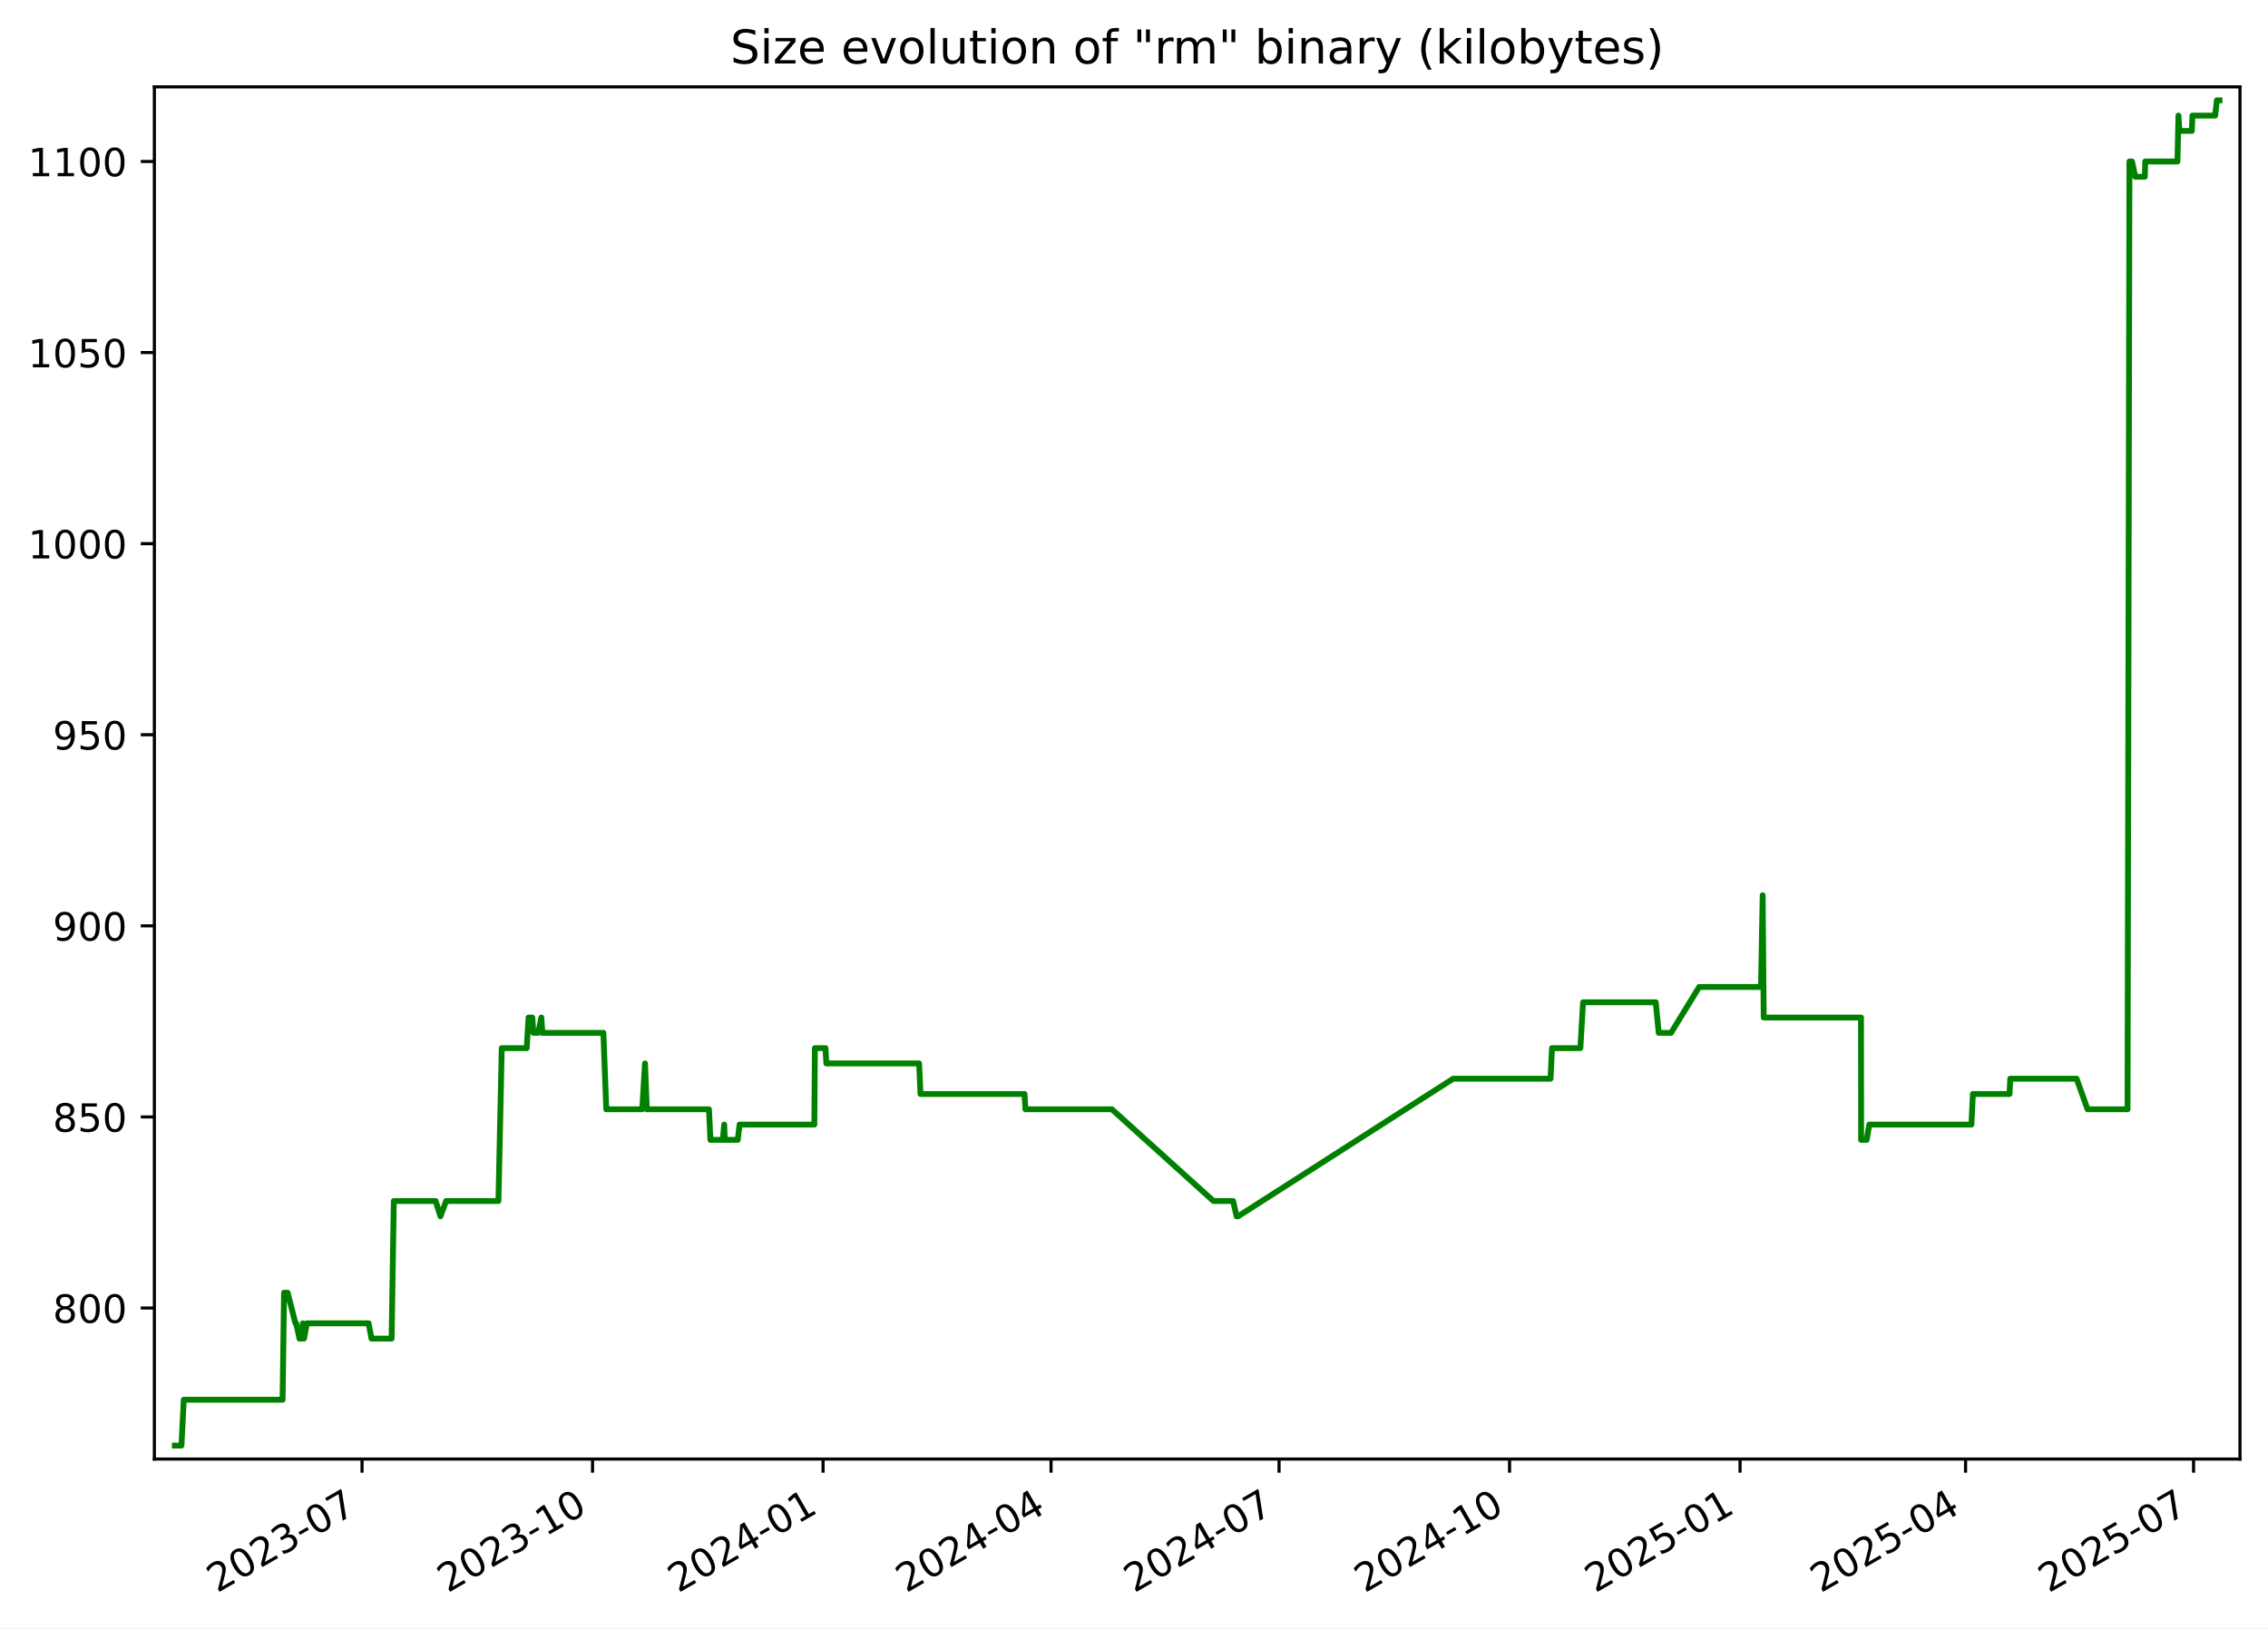
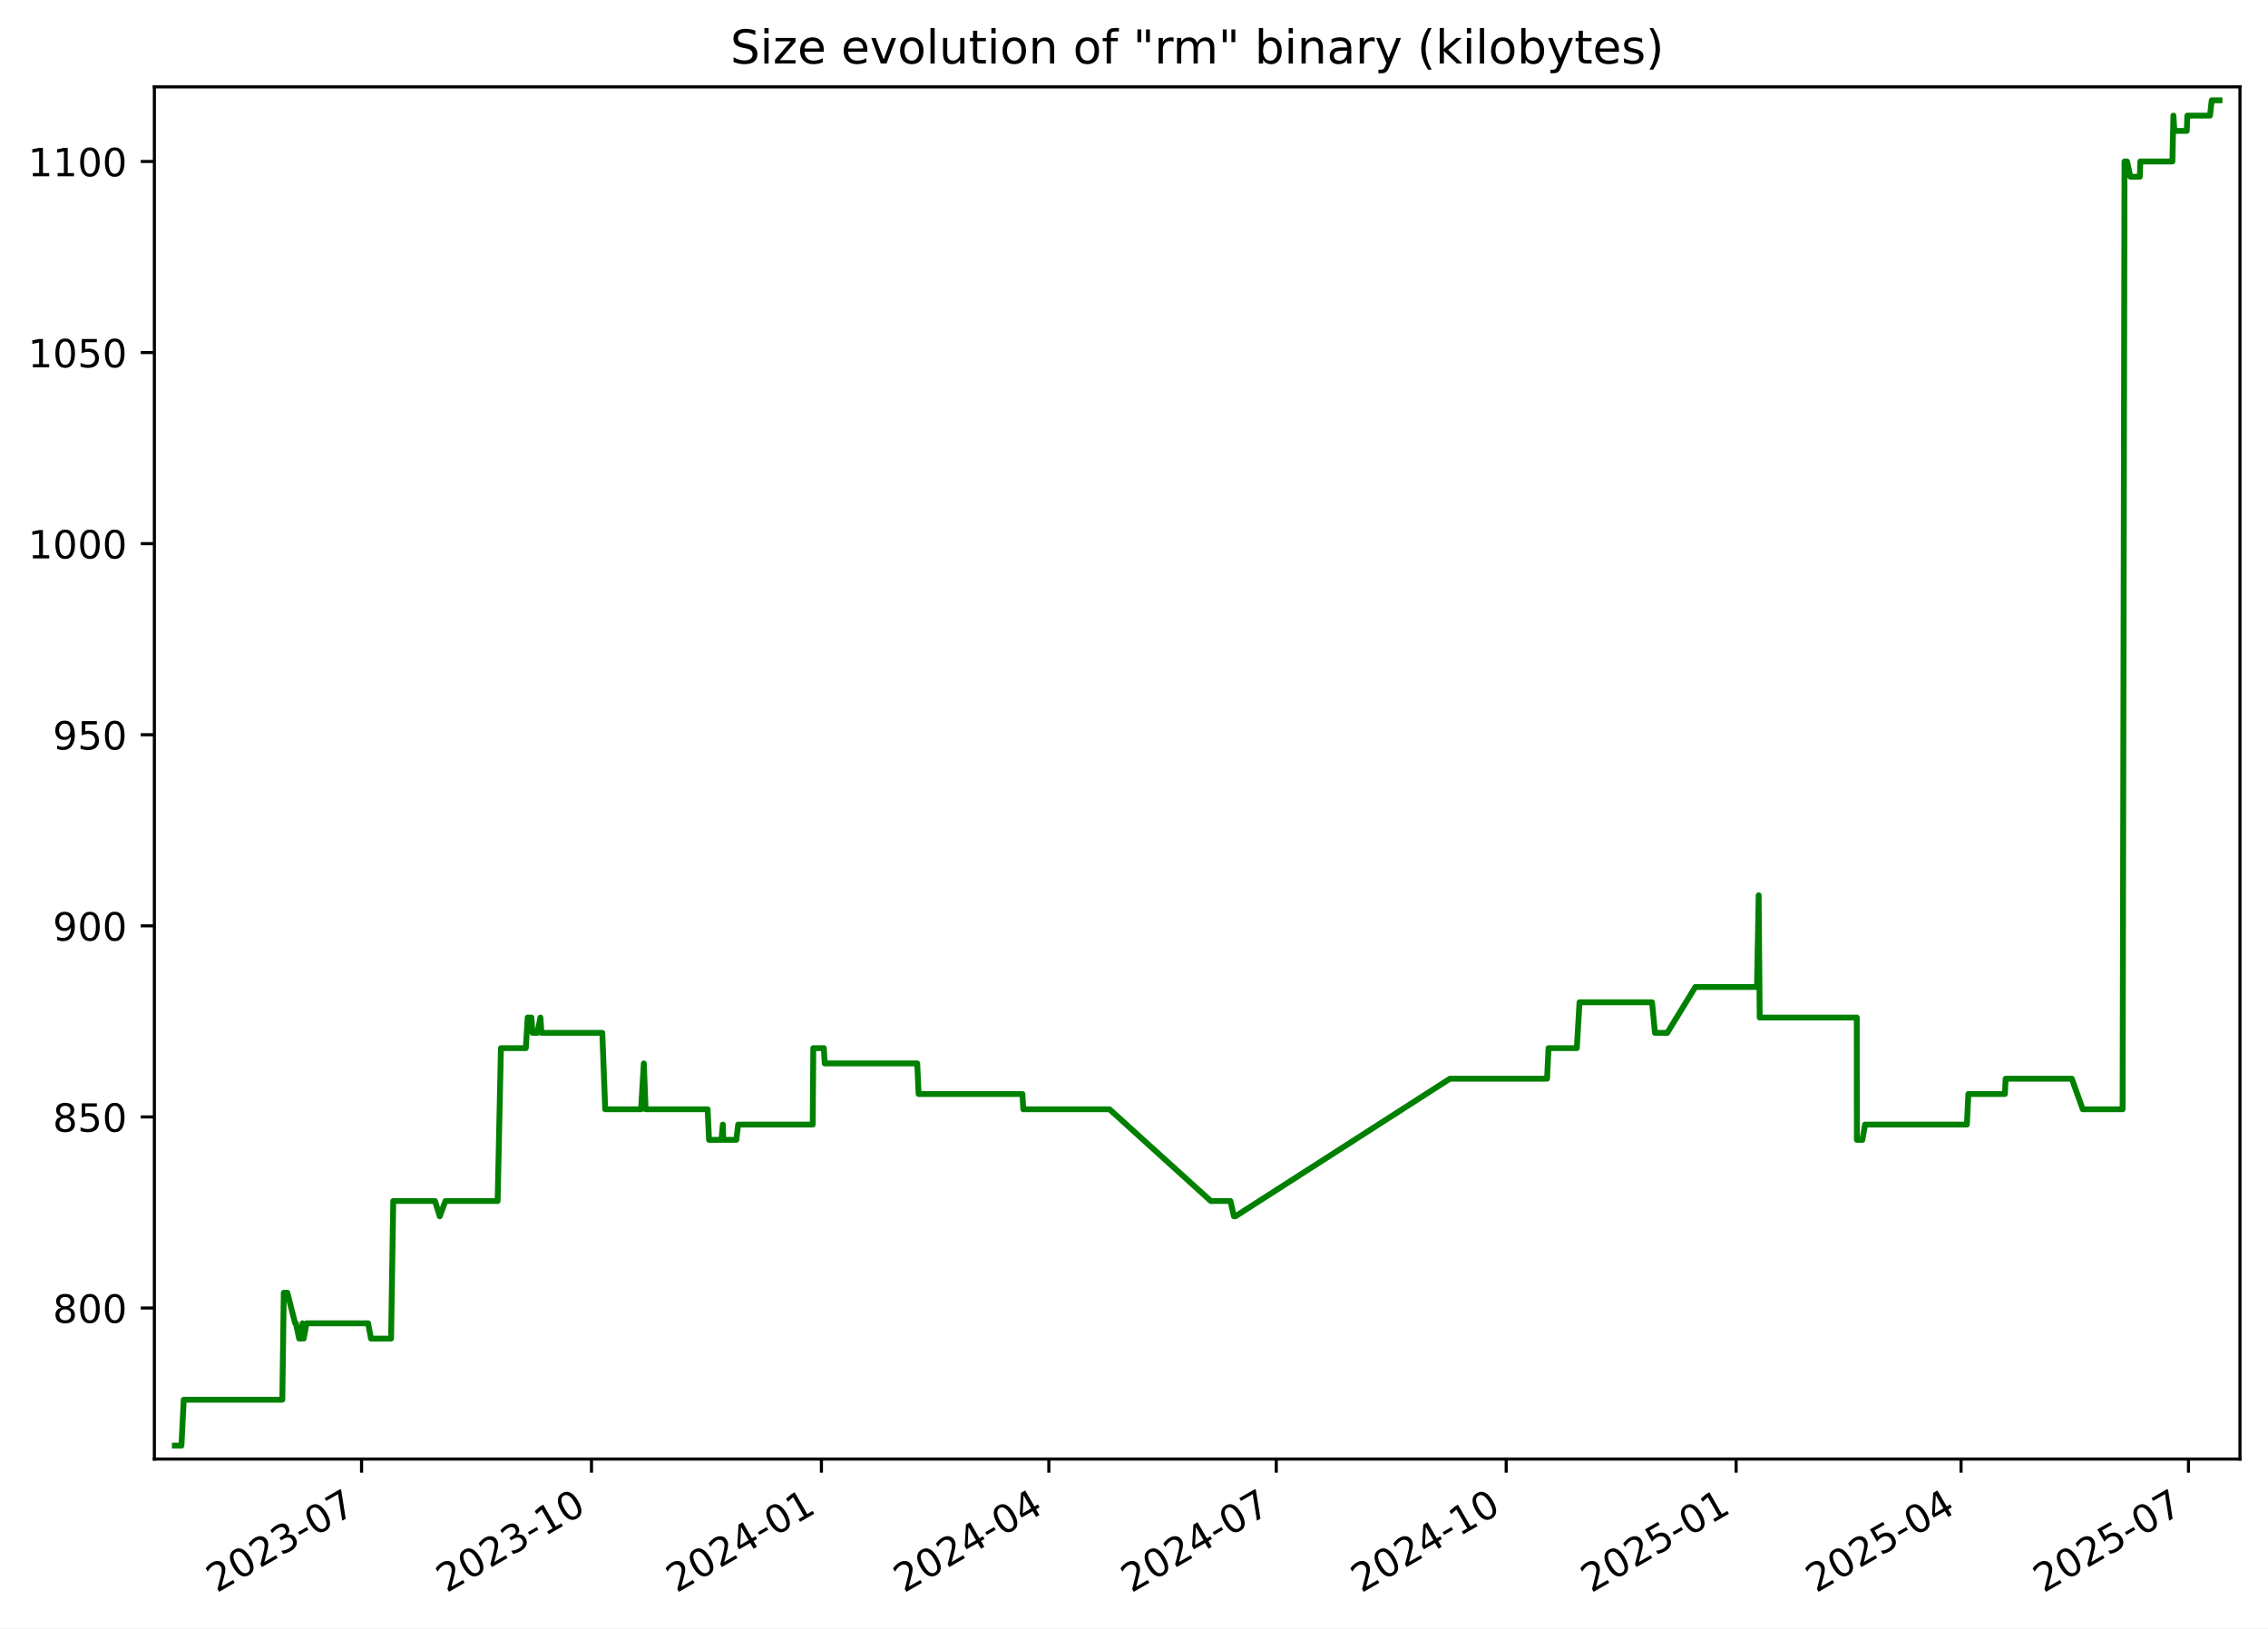
<svg xmlns="http://www.w3.org/2000/svg" xmlns:xlink="http://www.w3.org/1999/xlink" width="582.53pt" height="418.303pt" viewBox="0 0 582.53 418.303" version="1.1">
  <defs>
    <style type="text/css">*{stroke-linejoin: round; stroke-linecap: butt}</style>
  </defs>
  <g id="figure_1">
    <g id="patch_1">
      <path d="M -0 418.303  L 582.53 418.303  L 582.53 0  L -0 0  z " style="fill: #ffffff" />
    </g>
    <g id="axes_1">
      <g id="patch_2">
        <path d="M 39.65 374.83  L 575.33 374.83  L 575.33 22.318  L 39.65 22.318  z " style="fill: #ffffff" />
      </g>
      <g id="matplotlib.axis_1">
        <g id="xtick_1">
          <g id="line2d_1">
            <defs>
-               <path id="m9797ee5cb7" d="M 0 0  L 0 3.5  " style="stroke: #000000; stroke-width: 0.8" />
+               <path id="mb8f603615e" d="M 0 0  L 0 3.5  " style="stroke: #000000; stroke-width: 0.8" />
            </defs>
            <g>
-               <use xlink:href="#m9797ee5cb7" x="92.987" y="374.83" style="stroke: #000000; stroke-width: 0.8" />
+               <use xlink:href="#mb8f603615e" x="92.866" y="374.83" style="stroke: #000000; stroke-width: 0.8" />
            </g>
          </g>
          <g id="text_1">
-             <g transform="translate(55.76226 409.302) rotate(-30) scale(0.1 -0.1)">
+             <g transform="translate(55.64101 409.302) rotate(-30) scale(0.1 -0.1)">
              <defs>
                <path id="DejaVuSans-32" d="M 1228 531  L 3431 531  L 3431 0  L 469 0  L 469 531  Q 828 903 1448 1529  Q 2069 2156 2228 2338  Q 2531 2678 2651 2914  Q 2772 3150 2772 3378  Q 2772 3750 2511 3984  Q 2250 4219 1831 4219  Q 1534 4219 1204 4116  Q 875 4013 500 3803  L 500 4441  Q 881 4594 1212 4672  Q 1544 4750 1819 4750  Q 2544 4750 2975 4387  Q 3406 4025 3406 3419  Q 3406 3131 3298 2873  Q 3191 2616 2906 2266  Q 2828 2175 2409 1742  Q 1991 1309 1228 531  z " transform="scale(0.015625)" />
                <path id="DejaVuSans-30" d="M 2034 4250  Q 1547 4250 1301 3770  Q 1056 3291 1056 2328  Q 1056 1369 1301 889  Q 1547 409 2034 409  Q 2525 409 2770 889  Q 3016 1369 3016 2328  Q 3016 3291 2770 3770  Q 2525 4250 2034 4250  z M 2034 4750  Q 2819 4750 3233 4129  Q 3647 3509 3647 2328  Q 3647 1150 3233 529  Q 2819 -91 2034 -91  Q 1250 -91 836 529  Q 422 1150 422 2328  Q 422 3509 836 4129  Q 1250 4750 2034 4750  z " transform="scale(0.015625)" />
                <path id="DejaVuSans-33" d="M 2597 2516  Q 3050 2419 3304 2112  Q 3559 1806 3559 1356  Q 3559 666 3084 287  Q 2609 -91 1734 -91  Q 1441 -91 1130 -33  Q 819 25 488 141  L 488 750  Q 750 597 1062 519  Q 1375 441 1716 441  Q 2309 441 2620 675  Q 2931 909 2931 1356  Q 2931 1769 2642 2001  Q 2353 2234 1838 2234  L 1294 2234  L 1294 2753  L 1863 2753  Q 2328 2753 2575 2939  Q 2822 3125 2822 3475  Q 2822 3834 2567 4026  Q 2313 4219 1838 4219  Q 1578 4219 1281 4162  Q 984 4106 628 3988  L 628 4550  Q 988 4650 1302 4700  Q 1616 4750 1894 4750  Q 2613 4750 3031 4423  Q 3450 4097 3450 3541  Q 3450 3153 3228 2886  Q 3006 2619 2597 2516  z " transform="scale(0.015625)" />
                <path id="DejaVuSans-2d" d="M 313 2009  L 1997 2009  L 1997 1497  L 313 1497  L 313 2009  z " transform="scale(0.015625)" />
                <path id="DejaVuSans-37" d="M 525 4666  L 3525 4666  L 3525 4397  L 1831 0  L 1172 0  L 2766 4134  L 525 4134  L 525 4666  z " transform="scale(0.015625)" />
              </defs>
              <use xlink:href="#DejaVuSans-32" />
              <use xlink:href="#DejaVuSans-30" x="63.623" />
              <use xlink:href="#DejaVuSans-32" x="127.246" />
              <use xlink:href="#DejaVuSans-33" x="190.869" />
              <use xlink:href="#DejaVuSans-2d" x="254.492" />
              <use xlink:href="#DejaVuSans-30" x="290.576" />
              <use xlink:href="#DejaVuSans-37" x="354.199" />
            </g>
          </g>
        </g>
        <g id="xtick_2">
          <g id="line2d_2">
            <g>
-               <use xlink:href="#m9797ee5cb7" x="152.192" y="374.83" style="stroke: #000000; stroke-width: 0.8" />
+               <use xlink:href="#mb8f603615e" x="151.922" y="374.83" style="stroke: #000000; stroke-width: 0.8" />
            </g>
          </g>
          <g id="text_2">
-             <g transform="translate(114.9675 409.302) rotate(-30) scale(0.1 -0.1)">
+             <g transform="translate(114.697 409.302) rotate(-30) scale(0.1 -0.1)">
              <defs>
                <path id="DejaVuSans-31" d="M 794 531  L 1825 531  L 1825 4091  L 703 3866  L 703 4441  L 1819 4666  L 2450 4666  L 2450 531  L 3481 531  L 3481 0  L 794 0  L 794 531  z " transform="scale(0.015625)" />
              </defs>
              <use xlink:href="#DejaVuSans-32" />
              <use xlink:href="#DejaVuSans-30" x="63.623" />
              <use xlink:href="#DejaVuSans-32" x="127.246" />
              <use xlink:href="#DejaVuSans-33" x="190.869" />
              <use xlink:href="#DejaVuSans-2d" x="254.492" />
              <use xlink:href="#DejaVuSans-31" x="290.576" />
              <use xlink:href="#DejaVuSans-30" x="354.199" />
            </g>
          </g>
        </g>
        <g id="xtick_3">
          <g id="line2d_3">
            <g>
-               <use xlink:href="#m9797ee5cb7" x="211.398" y="374.83" style="stroke: #000000; stroke-width: 0.8" />
+               <use xlink:href="#mb8f603615e" x="210.978" y="374.83" style="stroke: #000000; stroke-width: 0.8" />
            </g>
          </g>
          <g id="text_3">
-             <g transform="translate(174.1727 409.302) rotate(-30) scale(0.1 -0.1)">
+             <g transform="translate(173.7529 409.302) rotate(-30) scale(0.1 -0.1)">
              <defs>
                <path id="DejaVuSans-34" d="M 2419 4116  L 825 1625  L 2419 1625  L 2419 4116  z M 2253 4666  L 3047 4666  L 3047 1625  L 3713 1625  L 3713 1100  L 3047 1100  L 3047 0  L 2419 0  L 2419 1100  L 313 1100  L 313 1709  L 2253 4666  z " transform="scale(0.015625)" />
              </defs>
              <use xlink:href="#DejaVuSans-32" />
              <use xlink:href="#DejaVuSans-30" x="63.623" />
              <use xlink:href="#DejaVuSans-32" x="127.246" />
              <use xlink:href="#DejaVuSans-34" x="190.869" />
              <use xlink:href="#DejaVuSans-2d" x="254.492" />
              <use xlink:href="#DejaVuSans-30" x="290.576" />
              <use xlink:href="#DejaVuSans-31" x="354.199" />
            </g>
          </g>
        </g>
        <g id="xtick_4">
          <g id="line2d_4">
            <g>
-               <use xlink:href="#m9797ee5cb7" x="269.959" y="374.83" style="stroke: #000000; stroke-width: 0.8" />
+               <use xlink:href="#mb8f603615e" x="269.392" y="374.83" style="stroke: #000000; stroke-width: 0.8" />
            </g>
          </g>
          <g id="text_4">
-             <g transform="translate(232.7344 409.302) rotate(-30) scale(0.1 -0.1)">
+             <g transform="translate(232.1669 409.302) rotate(-30) scale(0.1 -0.1)">
              <use xlink:href="#DejaVuSans-32" />
              <use xlink:href="#DejaVuSans-30" x="63.623" />
              <use xlink:href="#DejaVuSans-32" x="127.246" />
              <use xlink:href="#DejaVuSans-34" x="190.869" />
              <use xlink:href="#DejaVuSans-2d" x="254.492" />
              <use xlink:href="#DejaVuSans-30" x="290.576" />
              <use xlink:href="#DejaVuSans-34" x="354.199" />
            </g>
          </g>
        </g>
        <g id="xtick_5">
          <g id="line2d_5">
            <g>
-               <use xlink:href="#m9797ee5cb7" x="328.521" y="374.83" style="stroke: #000000; stroke-width: 0.8" />
+               <use xlink:href="#mb8f603615e" x="327.806" y="374.83" style="stroke: #000000; stroke-width: 0.8" />
            </g>
          </g>
          <g id="text_5">
-             <g transform="translate(291.2961 409.302) rotate(-30) scale(0.1 -0.1)">
+             <g transform="translate(290.581 409.302) rotate(-30) scale(0.1 -0.1)">
              <use xlink:href="#DejaVuSans-32" />
              <use xlink:href="#DejaVuSans-30" x="63.623" />
              <use xlink:href="#DejaVuSans-32" x="127.246" />
              <use xlink:href="#DejaVuSans-34" x="190.869" />
              <use xlink:href="#DejaVuSans-2d" x="254.492" />
              <use xlink:href="#DejaVuSans-30" x="290.576" />
              <use xlink:href="#DejaVuSans-37" x="354.199" />
            </g>
          </g>
        </g>
        <g id="xtick_6">
          <g id="line2d_6">
            <g>
-               <use xlink:href="#m9797ee5cb7" x="387.726" y="374.83" style="stroke: #000000; stroke-width: 0.8" />
+               <use xlink:href="#mb8f603615e" x="386.862" y="374.83" style="stroke: #000000; stroke-width: 0.8" />
            </g>
          </g>
          <g id="text_6">
-             <g transform="translate(350.5013 409.302) rotate(-30) scale(0.1 -0.1)">
+             <g transform="translate(349.6369 409.302) rotate(-30) scale(0.1 -0.1)">
              <use xlink:href="#DejaVuSans-32" />
              <use xlink:href="#DejaVuSans-30" x="63.623" />
              <use xlink:href="#DejaVuSans-32" x="127.246" />
              <use xlink:href="#DejaVuSans-34" x="190.869" />
              <use xlink:href="#DejaVuSans-2d" x="254.492" />
              <use xlink:href="#DejaVuSans-31" x="290.576" />
              <use xlink:href="#DejaVuSans-30" x="354.199" />
            </g>
          </g>
        </g>
        <g id="xtick_7">
          <g id="line2d_7">
            <g>
-               <use xlink:href="#m9797ee5cb7" x="446.931" y="374.83" style="stroke: #000000; stroke-width: 0.8" />
+               <use xlink:href="#mb8f603615e" x="445.918" y="374.83" style="stroke: #000000; stroke-width: 0.8" />
            </g>
          </g>
          <g id="text_7">
-             <g transform="translate(409.7065 409.302) rotate(-30) scale(0.1 -0.1)">
+             <g transform="translate(408.6929 409.302) rotate(-30) scale(0.1 -0.1)">
              <defs>
                <path id="DejaVuSans-35" d="M 691 4666  L 3169 4666  L 3169 4134  L 1269 4134  L 1269 2991  Q 1406 3038 1543 3061  Q 1681 3084 1819 3084  Q 2600 3084 3056 2656  Q 3513 2228 3513 1497  Q 3513 744 3044 326  Q 2575 -91 1722 -91  Q 1428 -91 1123 -41  Q 819 9 494 109  L 494 744  Q 775 591 1075 516  Q 1375 441 1709 441  Q 2250 441 2565 725  Q 2881 1009 2881 1497  Q 2881 1984 2565 2268  Q 2250 2553 1709 2553  Q 1456 2553 1204 2497  Q 953 2441 691 2322  L 691 4666  z " transform="scale(0.015625)" />
              </defs>
              <use xlink:href="#DejaVuSans-32" />
              <use xlink:href="#DejaVuSans-30" x="63.623" />
              <use xlink:href="#DejaVuSans-32" x="127.246" />
              <use xlink:href="#DejaVuSans-35" x="190.869" />
              <use xlink:href="#DejaVuSans-2d" x="254.492" />
              <use xlink:href="#DejaVuSans-30" x="290.576" />
              <use xlink:href="#DejaVuSans-31" x="354.199" />
            </g>
          </g>
        </g>
        <g id="xtick_8">
          <g id="line2d_8">
            <g>
-               <use xlink:href="#m9797ee5cb7" x="504.85" y="374.83" style="stroke: #000000; stroke-width: 0.8" />
+               <use xlink:href="#mb8f603615e" x="503.69" y="374.83" style="stroke: #000000; stroke-width: 0.8" />
            </g>
          </g>
          <g id="text_8">
-             <g transform="translate(467.6247 409.302) rotate(-30) scale(0.1 -0.1)">
+             <g transform="translate(466.465 409.302) rotate(-30) scale(0.1 -0.1)">
              <use xlink:href="#DejaVuSans-32" />
              <use xlink:href="#DejaVuSans-30" x="63.623" />
              <use xlink:href="#DejaVuSans-32" x="127.246" />
              <use xlink:href="#DejaVuSans-35" x="190.869" />
              <use xlink:href="#DejaVuSans-2d" x="254.492" />
              <use xlink:href="#DejaVuSans-30" x="290.576" />
              <use xlink:href="#DejaVuSans-34" x="354.199" />
            </g>
          </g>
        </g>
        <g id="xtick_9">
          <g id="line2d_9">
            <g>
-               <use xlink:href="#m9797ee5cb7" x="563.411" y="374.83" style="stroke: #000000; stroke-width: 0.8" />
+               <use xlink:href="#mb8f603615e" x="562.104" y="374.83" style="stroke: #000000; stroke-width: 0.8" />
            </g>
          </g>
          <g id="text_9">
-             <g transform="translate(526.1864 409.302) rotate(-30) scale(0.1 -0.1)">
+             <g transform="translate(524.879 409.302) rotate(-30) scale(0.1 -0.1)">
              <use xlink:href="#DejaVuSans-32" />
              <use xlink:href="#DejaVuSans-30" x="63.623" />
              <use xlink:href="#DejaVuSans-32" x="127.246" />
              <use xlink:href="#DejaVuSans-35" x="190.869" />
              <use xlink:href="#DejaVuSans-2d" x="254.492" />
              <use xlink:href="#DejaVuSans-30" x="290.576" />
              <use xlink:href="#DejaVuSans-37" x="354.199" />
            </g>
          </g>
        </g>
      </g>
      <g id="matplotlib.axis_2">
        <g id="ytick_1">
          <g id="line2d_10">
            <defs>
-               <path id="mb4e2ea2b3e" d="M 0 0  L -3.5 0  " style="stroke: #000000; stroke-width: 0.8" />
+               <path id="m722beaafd6" d="M 0 0  L -3.5 0  " style="stroke: #000000; stroke-width: 0.8" />
            </defs>
            <g>
-               <use xlink:href="#mb4e2ea2b3e" x="39.65" y="336.029" style="stroke: #000000; stroke-width: 0.8" />
+               <use xlink:href="#m722beaafd6" x="39.65" y="336.029" style="stroke: #000000; stroke-width: 0.8" />
            </g>
          </g>
          <g id="text_10">
            <g transform="translate(13.5625 339.8279) scale(0.1 -0.1)">
              <defs>
                <path id="DejaVuSans-38" d="M 2034 2216  Q 1584 2216 1326 1975  Q 1069 1734 1069 1313  Q 1069 891 1326 650  Q 1584 409 2034 409  Q 2484 409 2743 651  Q 3003 894 3003 1313  Q 3003 1734 2745 1975  Q 2488 2216 2034 2216  z M 1403 2484  Q 997 2584 770 2862  Q 544 3141 544 3541  Q 544 4100 942 4425  Q 1341 4750 2034 4750  Q 2731 4750 3128 4425  Q 3525 4100 3525 3541  Q 3525 3141 3298 2862  Q 3072 2584 2669 2484  Q 3125 2378 3379 2068  Q 3634 1759 3634 1313  Q 3634 634 3220 271  Q 2806 -91 2034 -91  Q 1263 -91 848 271  Q 434 634 434 1313  Q 434 1759 690 2068  Q 947 2378 1403 2484  z M 1172 3481  Q 1172 3119 1398 2916  Q 1625 2713 2034 2713  Q 2441 2713 2670 2916  Q 2900 3119 2900 3481  Q 2900 3844 2670 4047  Q 2441 4250 2034 4250  Q 1625 4250 1398 4047  Q 1172 3844 1172 3481  z " transform="scale(0.015625)" />
              </defs>
              <use xlink:href="#DejaVuSans-38" />
              <use xlink:href="#DejaVuSans-30" x="63.623" />
              <use xlink:href="#DejaVuSans-30" x="127.246" />
            </g>
          </g>
        </g>
        <g id="ytick_2">
          <g id="line2d_11">
            <g>
-               <use xlink:href="#mb4e2ea2b3e" x="39.65" y="286.938" style="stroke: #000000; stroke-width: 0.8" />
+               <use xlink:href="#m722beaafd6" x="39.65" y="286.938" style="stroke: #000000; stroke-width: 0.8" />
            </g>
          </g>
          <g id="text_11">
            <g transform="translate(13.5625 290.737) scale(0.1 -0.1)">
              <use xlink:href="#DejaVuSans-38" />
              <use xlink:href="#DejaVuSans-35" x="63.623" />
              <use xlink:href="#DejaVuSans-30" x="127.246" />
            </g>
          </g>
        </g>
        <g id="ytick_3">
          <g id="line2d_12">
            <g>
-               <use xlink:href="#mb4e2ea2b3e" x="39.65" y="237.847" style="stroke: #000000; stroke-width: 0.8" />
+               <use xlink:href="#m722beaafd6" x="39.65" y="237.847" style="stroke: #000000; stroke-width: 0.8" />
            </g>
          </g>
          <g id="text_12">
            <g transform="translate(13.5625 241.6461) scale(0.1 -0.1)">
              <defs>
                <path id="DejaVuSans-39" d="M 703 97  L 703 672  Q 941 559 1184 500  Q 1428 441 1663 441  Q 2288 441 2617 861  Q 2947 1281 2994 2138  Q 2813 1869 2534 1725  Q 2256 1581 1919 1581  Q 1219 1581 811 2004  Q 403 2428 403 3163  Q 403 3881 828 4315  Q 1253 4750 1959 4750  Q 2769 4750 3195 4129  Q 3622 3509 3622 2328  Q 3622 1225 3098 567  Q 2575 -91 1691 -91  Q 1453 -91 1209 -44  Q 966 3 703 97  z M 1959 2075  Q 2384 2075 2632 2365  Q 2881 2656 2881 3163  Q 2881 3666 2632 3958  Q 2384 4250 1959 4250  Q 1534 4250 1286 3958  Q 1038 3666 1038 3163  Q 1038 2656 1286 2365  Q 1534 2075 1959 2075  z " transform="scale(0.015625)" />
              </defs>
              <use xlink:href="#DejaVuSans-39" />
              <use xlink:href="#DejaVuSans-30" x="63.623" />
              <use xlink:href="#DejaVuSans-30" x="127.246" />
            </g>
          </g>
        </g>
        <g id="ytick_4">
          <g id="line2d_13">
            <g>
-               <use xlink:href="#mb4e2ea2b3e" x="39.65" y="188.756" style="stroke: #000000; stroke-width: 0.8" />
+               <use xlink:href="#m722beaafd6" x="39.65" y="188.756" style="stroke: #000000; stroke-width: 0.8" />
            </g>
          </g>
          <g id="text_13">
            <g transform="translate(13.5625 192.5552) scale(0.1 -0.1)">
              <use xlink:href="#DejaVuSans-39" />
              <use xlink:href="#DejaVuSans-35" x="63.623" />
              <use xlink:href="#DejaVuSans-30" x="127.246" />
            </g>
          </g>
        </g>
        <g id="ytick_5">
          <g id="line2d_14">
            <g>
-               <use xlink:href="#mb4e2ea2b3e" x="39.65" y="139.665" style="stroke: #000000; stroke-width: 0.8" />
+               <use xlink:href="#m722beaafd6" x="39.65" y="139.665" style="stroke: #000000; stroke-width: 0.8" />
            </g>
          </g>
          <g id="text_14">
            <g transform="translate(7.2 143.4643) scale(0.1 -0.1)">
              <use xlink:href="#DejaVuSans-31" />
              <use xlink:href="#DejaVuSans-30" x="63.623" />
              <use xlink:href="#DejaVuSans-30" x="127.246" />
              <use xlink:href="#DejaVuSans-30" x="190.869" />
            </g>
          </g>
        </g>
        <g id="ytick_6">
          <g id="line2d_15">
            <g>
-               <use xlink:href="#mb4e2ea2b3e" x="39.65" y="90.574" style="stroke: #000000; stroke-width: 0.8" />
+               <use xlink:href="#m722beaafd6" x="39.65" y="90.574" style="stroke: #000000; stroke-width: 0.8" />
            </g>
          </g>
          <g id="text_15">
            <g transform="translate(7.2 94.37334) scale(0.1 -0.1)">
              <use xlink:href="#DejaVuSans-31" />
              <use xlink:href="#DejaVuSans-30" x="63.623" />
              <use xlink:href="#DejaVuSans-35" x="127.246" />
              <use xlink:href="#DejaVuSans-30" x="190.869" />
            </g>
          </g>
        </g>
        <g id="ytick_7">
          <g id="line2d_16">
            <g>
-               <use xlink:href="#mb4e2ea2b3e" x="39.65" y="41.483" style="stroke: #000000; stroke-width: 0.8" />
+               <use xlink:href="#m722beaafd6" x="39.65" y="41.483" style="stroke: #000000; stroke-width: 0.8" />
            </g>
          </g>
          <g id="text_16">
            <g transform="translate(7.2 45.28243) scale(0.1 -0.1)">
              <use xlink:href="#DejaVuSans-31" />
              <use xlink:href="#DejaVuSans-31" x="63.623" />
              <use xlink:href="#DejaVuSans-30" x="127.246" />
              <use xlink:href="#DejaVuSans-30" x="190.869" />
            </g>
          </g>
        </g>
      </g>
      <g id="line2d_17">
-         <path d="M 44.902 371.374  L 46.605 371.374  L 47.201 359.592  L 72.582 359.592  L 72.959 332.101  L 73.879 332.101  L 75.885 339.956  L 76.082 339.956  L 76.918 343.883  L 77.49 343.883  L 77.792 339.956  L 78.087 343.883  L 78.816 339.956  L 94.674 339.956  L 95.42 343.883  L 100.587 343.883  L 101.147 308.538  L 111.894 308.538  L 113.127 312.465  L 114.586 308.538  L 128.026 308.538  L 128.874 269.265  L 135.287 269.265  L 135.759 261.41  L 136.725 261.41  L 136.999 265.338  L 138.254 265.338  L 139.042 261.41  L 139.307 265.338  L 154.979 265.338  L 155.725 284.974  L 164.961 284.974  L 165.674 273.192  L 166.131 284.974  L 182.097 284.974  L 182.465 292.829  L 185.65 292.829  L 186.013 288.901  L 186.155 292.829  L 189.492 292.829  L 189.96 288.901  L 209.164 288.901  L 209.303 269.265  L 212.025 269.265  L 212.248 273.192  L 236.068 273.192  L 236.429 281.047  L 263.15 281.047  L 263.379 284.974  L 285.585 284.974  L 311.668 308.538  L 316.716 308.538  L 317.622 312.465  L 318.014 312.465  L 373.237 277.12  L 398.252 277.12  L 398.627 269.265  L 405.911 269.265  L 406.607 257.483  L 425.278 257.483  L 426.033 265.338  L 429.202 265.338  L 436.43 253.556  L 452.308 253.556  L 452.737 229.992  L 453.007 261.41  L 477.999 261.41  L 478.025 292.829  L 479.448 292.829  L 480.124 288.901  L 506.355 288.901  L 506.734 281.047  L 516.138 281.047  L 516.334 277.12  L 533.373 277.12  L 536.185 284.974  L 546.455 284.974  L 546.943 41.483  L 547.593 41.483  L 548.452 45.41  L 550.887 45.41  L 551.004 41.483  L 559.274 41.483  L 559.533 29.701  L 559.781 33.629  L 562.969 33.629  L 563.12 29.701  L 568.953 29.701  L 569.396 25.774  L 570.078 25.774  L 570.078 25.774  " clip-path="url(#pcdc515a9e7)" style="fill: none; stroke: #008000; stroke-width: 1.5; stroke-linecap: square" />
+         <path d="M 44.902 371.374  L 46.601 371.374  L 47.195 359.592  L 72.513 359.592  L 72.888 332.101  L 73.806 332.101  L 75.807 339.956  L 76.003 339.956  L 76.837 343.883  L 77.408 343.883  L 77.709 339.956  L 78.003 343.883  L 78.73 339.956  L 94.548 339.956  L 95.293 343.883  L 100.447 343.883  L 101.006 308.538  L 111.725 308.538  L 112.955 312.465  L 114.411 308.538  L 127.817 308.538  L 128.662 269.265  L 135.059 269.265  L 135.53 261.41  L 136.494 261.41  L 136.766 265.338  L 138.019 265.338  L 138.804 261.41  L 139.069 265.338  L 154.701 265.338  L 155.446 284.974  L 164.658 284.974  L 165.369 273.192  L 165.826 284.974  L 181.751 284.974  L 182.118 292.829  L 185.296 292.829  L 185.657 288.901  L 185.799 292.829  L 189.127 292.829  L 189.594 288.901  L 208.75 288.901  L 208.889 269.265  L 211.604 269.265  L 211.826 273.192  L 235.586 273.192  L 235.946 281.047  L 262.6 281.047  L 262.828 284.974  L 284.978 284.974  L 310.995 308.538  L 316.03 308.538  L 316.934 312.465  L 317.325 312.465  L 372.409 277.12  L 397.361 277.12  L 397.735 269.265  L 405.001 269.265  L 405.695 257.483  L 424.319 257.483  L 425.072 265.338  L 428.233 265.338  L 435.443 253.556  L 451.281 253.556  L 451.709 229.992  L 451.978 261.41  L 476.907 261.41  L 476.933 292.829  L 478.352 292.829  L 479.027 288.901  L 505.191 288.901  L 505.569 281.047  L 514.95 281.047  L 515.146 277.12  L 532.141 277.12  L 534.946 284.974  L 545.19 284.974  L 545.677 41.483  L 546.325 41.483  L 547.182 45.41  L 549.612 45.41  L 549.728 41.483  L 557.977 41.483  L 558.235 29.701  L 558.483 33.629  L 561.662 33.629  L 561.813 29.701  L 567.632 29.701  L 568.073 25.774  L 570.078 25.774  L 570.078 25.774  " clip-path="url(#pb85835fd6d)" style="fill: none; stroke: #008000; stroke-width: 1.5; stroke-linecap: square" />
      </g>
      <g id="patch_3">
        <path d="M 39.65 374.83  L 39.65 22.318  " style="fill: none; stroke: #000000; stroke-width: 0.8; stroke-linejoin: miter; stroke-linecap: square" />
      </g>
      <g id="patch_4">
        <path d="M 575.33 374.83  L 575.33 22.318  " style="fill: none; stroke: #000000; stroke-width: 0.8; stroke-linejoin: miter; stroke-linecap: square" />
      </g>
      <g id="patch_5">
        <path d="M 39.65 374.83  L 575.33 374.83  " style="fill: none; stroke: #000000; stroke-width: 0.8; stroke-linejoin: miter; stroke-linecap: square" />
      </g>
      <g id="patch_6">
        <path d="M 39.65 22.318  L 575.33 22.318  " style="fill: none; stroke: #000000; stroke-width: 0.8; stroke-linejoin: miter; stroke-linecap: square" />
      </g>
      <g id="text_17">
        <g transform="translate(187.5884 16.31812) scale(0.12 -0.12)">
          <defs>
            <path id="DejaVuSans-53" d="M 3425 4513  L 3425 3897  Q 3066 4069 2747 4153  Q 2428 4238 2131 4238  Q 1616 4238 1336 4038  Q 1056 3838 1056 3469  Q 1056 3159 1242 3001  Q 1428 2844 1947 2747  L 2328 2669  Q 3034 2534 3370 2195  Q 3706 1856 3706 1288  Q 3706 609 3251 259  Q 2797 -91 1919 -91  Q 1588 -91 1214 -16  Q 841 59 441 206  L 441 856  Q 825 641 1194 531  Q 1563 422 1919 422  Q 2459 422 2753 634  Q 3047 847 3047 1241  Q 3047 1584 2836 1778  Q 2625 1972 2144 2069  L 1759 2144  Q 1053 2284 737 2584  Q 422 2884 422 3419  Q 422 4038 858 4394  Q 1294 4750 2059 4750  Q 2388 4750 2728 4690  Q 3069 4631 3425 4513  z " transform="scale(0.015625)" />
            <path id="DejaVuSans-69" d="M 603 3500  L 1178 3500  L 1178 0  L 603 0  L 603 3500  z M 603 4863  L 1178 4863  L 1178 4134  L 603 4134  L 603 4863  z " transform="scale(0.015625)" />
            <path id="DejaVuSans-7a" d="M 353 3500  L 3084 3500  L 3084 2975  L 922 459  L 3084 459  L 3084 0  L 275 0  L 275 525  L 2438 3041  L 353 3041  L 353 3500  z " transform="scale(0.015625)" />
            <path id="DejaVuSans-65" d="M 3597 1894  L 3597 1613  L 953 1613  Q 991 1019 1311 708  Q 1631 397 2203 397  Q 2534 397 2845 478  Q 3156 559 3463 722  L 3463 178  Q 3153 47 2828 -22  Q 2503 -91 2169 -91  Q 1331 -91 842 396  Q 353 884 353 1716  Q 353 2575 817 3079  Q 1281 3584 2069 3584  Q 2775 3584 3186 3129  Q 3597 2675 3597 1894  z M 3022 2063  Q 3016 2534 2758 2815  Q 2500 3097 2075 3097  Q 1594 3097 1305 2825  Q 1016 2553 972 2059  L 3022 2063  z " transform="scale(0.015625)" />
            <path id="DejaVuSans-20" transform="scale(0.015625)" />
            <path id="DejaVuSans-76" d="M 191 3500  L 800 3500  L 1894 563  L 2988 3500  L 3597 3500  L 2284 0  L 1503 0  L 191 3500  z " transform="scale(0.015625)" />
            <path id="DejaVuSans-6f" d="M 1959 3097  Q 1497 3097 1228 2736  Q 959 2375 959 1747  Q 959 1119 1226 758  Q 1494 397 1959 397  Q 2419 397 2687 759  Q 2956 1122 2956 1747  Q 2956 2369 2687 2733  Q 2419 3097 1959 3097  z M 1959 3584  Q 2709 3584 3137 3096  Q 3566 2609 3566 1747  Q 3566 888 3137 398  Q 2709 -91 1959 -91  Q 1206 -91 779 398  Q 353 888 353 1747  Q 353 2609 779 3096  Q 1206 3584 1959 3584  z " transform="scale(0.015625)" />
            <path id="DejaVuSans-6c" d="M 603 4863  L 1178 4863  L 1178 0  L 603 0  L 603 4863  z " transform="scale(0.015625)" />
            <path id="DejaVuSans-75" d="M 544 1381  L 544 3500  L 1119 3500  L 1119 1403  Q 1119 906 1312 657  Q 1506 409 1894 409  Q 2359 409 2629 706  Q 2900 1003 2900 1516  L 2900 3500  L 3475 3500  L 3475 0  L 2900 0  L 2900 538  Q 2691 219 2414 64  Q 2138 -91 1772 -91  Q 1169 -91 856 284  Q 544 659 544 1381  z M 1991 3584  L 1991 3584  z " transform="scale(0.015625)" />
            <path id="DejaVuSans-74" d="M 1172 4494  L 1172 3500  L 2356 3500  L 2356 3053  L 1172 3053  L 1172 1153  Q 1172 725 1289 603  Q 1406 481 1766 481  L 2356 481  L 2356 0  L 1766 0  Q 1100 0 847 248  Q 594 497 594 1153  L 594 3053  L 172 3053  L 172 3500  L 594 3500  L 594 4494  L 1172 4494  z " transform="scale(0.015625)" />
            <path id="DejaVuSans-6e" d="M 3513 2113  L 3513 0  L 2938 0  L 2938 2094  Q 2938 2591 2744 2837  Q 2550 3084 2163 3084  Q 1697 3084 1428 2787  Q 1159 2491 1159 1978  L 1159 0  L 581 0  L 581 3500  L 1159 3500  L 1159 2956  Q 1366 3272 1645 3428  Q 1925 3584 2291 3584  Q 2894 3584 3203 3211  Q 3513 2838 3513 2113  z " transform="scale(0.015625)" />
            <path id="DejaVuSans-66" d="M 2375 4863  L 2375 4384  L 1825 4384  Q 1516 4384 1395 4259  Q 1275 4134 1275 3809  L 1275 3500  L 2222 3500  L 2222 3053  L 1275 3053  L 1275 0  L 697 0  L 697 3053  L 147 3053  L 147 3500  L 697 3500  L 697 3744  Q 697 4328 969 4595  Q 1241 4863 1831 4863  L 2375 4863  z " transform="scale(0.015625)" />
            <path id="DejaVuSans-22" d="M 1147 4666  L 1147 2931  L 616 2931  L 616 4666  L 1147 4666  z M 2328 4666  L 2328 2931  L 1797 2931  L 1797 4666  L 2328 4666  z " transform="scale(0.015625)" />
            <path id="DejaVuSans-72" d="M 2631 2963  Q 2534 3019 2420 3045  Q 2306 3072 2169 3072  Q 1681 3072 1420 2755  Q 1159 2438 1159 1844  L 1159 0  L 581 0  L 581 3500  L 1159 3500  L 1159 2956  Q 1341 3275 1631 3429  Q 1922 3584 2338 3584  Q 2397 3584 2469 3576  Q 2541 3569 2628 3553  L 2631 2963  z " transform="scale(0.015625)" />
            <path id="DejaVuSans-6d" d="M 3328 2828  Q 3544 3216 3844 3400  Q 4144 3584 4550 3584  Q 5097 3584 5394 3201  Q 5691 2819 5691 2113  L 5691 0  L 5113 0  L 5113 2094  Q 5113 2597 4934 2840  Q 4756 3084 4391 3084  Q 3944 3084 3684 2787  Q 3425 2491 3425 1978  L 3425 0  L 2847 0  L 2847 2094  Q 2847 2600 2669 2842  Q 2491 3084 2119 3084  Q 1678 3084 1418 2786  Q 1159 2488 1159 1978  L 1159 0  L 581 0  L 581 3500  L 1159 3500  L 1159 2956  Q 1356 3278 1631 3431  Q 1906 3584 2284 3584  Q 2666 3584 2933 3390  Q 3200 3197 3328 2828  z " transform="scale(0.015625)" />
            <path id="DejaVuSans-62" d="M 3116 1747  Q 3116 2381 2855 2742  Q 2594 3103 2138 3103  Q 1681 3103 1420 2742  Q 1159 2381 1159 1747  Q 1159 1113 1420 752  Q 1681 391 2138 391  Q 2594 391 2855 752  Q 3116 1113 3116 1747  z M 1159 2969  Q 1341 3281 1617 3432  Q 1894 3584 2278 3584  Q 2916 3584 3314 3078  Q 3713 2572 3713 1747  Q 3713 922 3314 415  Q 2916 -91 2278 -91  Q 1894 -91 1617 61  Q 1341 213 1159 525  L 1159 0  L 581 0  L 581 4863  L 1159 4863  L 1159 2969  z " transform="scale(0.015625)" />
            <path id="DejaVuSans-61" d="M 2194 1759  Q 1497 1759 1228 1600  Q 959 1441 959 1056  Q 959 750 1161 570  Q 1363 391 1709 391  Q 2188 391 2477 730  Q 2766 1069 2766 1631  L 2766 1759  L 2194 1759  z M 3341 1997  L 3341 0  L 2766 0  L 2766 531  Q 2569 213 2275 61  Q 1981 -91 1556 -91  Q 1019 -91 701 211  Q 384 513 384 1019  Q 384 1609 779 1909  Q 1175 2209 1959 2209  L 2766 2209  L 2766 2266  Q 2766 2663 2505 2880  Q 2244 3097 1772 3097  Q 1472 3097 1187 3025  Q 903 2953 641 2809  L 641 3341  Q 956 3463 1253 3523  Q 1550 3584 1831 3584  Q 2591 3584 2966 3190  Q 3341 2797 3341 1997  z " transform="scale(0.015625)" />
            <path id="DejaVuSans-79" d="M 2059 -325  Q 1816 -950 1584 -1140  Q 1353 -1331 966 -1331  L 506 -1331  L 506 -850  L 844 -850  Q 1081 -850 1212 -737  Q 1344 -625 1503 -206  L 1606 56  L 191 3500  L 800 3500  L 1894 763  L 2988 3500  L 3597 3500  L 2059 -325  z " transform="scale(0.015625)" />
            <path id="DejaVuSans-28" d="M 1984 4856  Q 1566 4138 1362 3434  Q 1159 2731 1159 2009  Q 1159 1288 1364 580  Q 1569 -128 1984 -844  L 1484 -844  Q 1016 -109 783 600  Q 550 1309 550 2009  Q 550 2706 781 3412  Q 1013 4119 1484 4856  L 1984 4856  z " transform="scale(0.015625)" />
            <path id="DejaVuSans-6b" d="M 581 4863  L 1159 4863  L 1159 1991  L 2875 3500  L 3609 3500  L 1753 1863  L 3688 0  L 2938 0  L 1159 1709  L 1159 0  L 581 0  L 581 4863  z " transform="scale(0.015625)" />
            <path id="DejaVuSans-73" d="M 2834 3397  L 2834 2853  Q 2591 2978 2328 3040  Q 2066 3103 1784 3103  Q 1356 3103 1142 2972  Q 928 2841 928 2578  Q 928 2378 1081 2264  Q 1234 2150 1697 2047  L 1894 2003  Q 2506 1872 2764 1633  Q 3022 1394 3022 966  Q 3022 478 2636 193  Q 2250 -91 1575 -91  Q 1294 -91 989 -36  Q 684 19 347 128  L 347 722  Q 666 556 975 473  Q 1284 391 1588 391  Q 1994 391 2212 530  Q 2431 669 2431 922  Q 2431 1156 2273 1281  Q 2116 1406 1581 1522  L 1381 1569  Q 847 1681 609 1914  Q 372 2147 372 2553  Q 372 3047 722 3315  Q 1072 3584 1716 3584  Q 2034 3584 2315 3537  Q 2597 3491 2834 3397  z " transform="scale(0.015625)" />
            <path id="DejaVuSans-29" d="M 513 4856  L 1013 4856  Q 1481 4119 1714 3412  Q 1947 2706 1947 2009  Q 1947 1309 1714 600  Q 1481 -109 1013 -844  L 513 -844  Q 928 -128 1133 580  Q 1338 1288 1338 2009  Q 1338 2731 1133 3434  Q 928 4138 513 4856  z " transform="scale(0.015625)" />
          </defs>
          <use xlink:href="#DejaVuSans-53" />
          <use xlink:href="#DejaVuSans-69" x="63.477" />
          <use xlink:href="#DejaVuSans-7a" x="91.26" />
          <use xlink:href="#DejaVuSans-65" x="143.75" />
          <use xlink:href="#DejaVuSans-20" x="205.273" />
          <use xlink:href="#DejaVuSans-65" x="237.061" />
          <use xlink:href="#DejaVuSans-76" x="298.584" />
          <use xlink:href="#DejaVuSans-6f" x="357.764" />
          <use xlink:href="#DejaVuSans-6c" x="418.945" />
          <use xlink:href="#DejaVuSans-75" x="446.729" />
          <use xlink:href="#DejaVuSans-74" x="510.107" />
          <use xlink:href="#DejaVuSans-69" x="549.316" />
          <use xlink:href="#DejaVuSans-6f" x="577.1" />
          <use xlink:href="#DejaVuSans-6e" x="638.281" />
          <use xlink:href="#DejaVuSans-20" x="701.66" />
          <use xlink:href="#DejaVuSans-6f" x="733.447" />
          <use xlink:href="#DejaVuSans-66" x="794.629" />
          <use xlink:href="#DejaVuSans-20" x="829.834" />
          <use xlink:href="#DejaVuSans-22" x="861.621" />
          <use xlink:href="#DejaVuSans-72" x="907.617" />
          <use xlink:href="#DejaVuSans-6d" x="946.98" />
          <use xlink:href="#DejaVuSans-22" x="1044.393" />
          <use xlink:href="#DejaVuSans-20" x="1090.389" />
          <use xlink:href="#DejaVuSans-62" x="1122.176" />
          <use xlink:href="#DejaVuSans-69" x="1185.652" />
          <use xlink:href="#DejaVuSans-6e" x="1213.436" />
          <use xlink:href="#DejaVuSans-61" x="1276.814" />
          <use xlink:href="#DejaVuSans-72" x="1338.094" />
          <use xlink:href="#DejaVuSans-79" x="1379.207" />
          <use xlink:href="#DejaVuSans-20" x="1438.387" />
          <use xlink:href="#DejaVuSans-28" x="1470.174" />
          <use xlink:href="#DejaVuSans-6b" x="1509.188" />
          <use xlink:href="#DejaVuSans-69" x="1567.098" />
          <use xlink:href="#DejaVuSans-6c" x="1594.881" />
          <use xlink:href="#DejaVuSans-6f" x="1622.664" />
          <use xlink:href="#DejaVuSans-62" x="1683.846" />
          <use xlink:href="#DejaVuSans-79" x="1747.322" />
          <use xlink:href="#DejaVuSans-74" x="1806.502" />
          <use xlink:href="#DejaVuSans-65" x="1845.711" />
          <use xlink:href="#DejaVuSans-73" x="1907.234" />
          <use xlink:href="#DejaVuSans-29" x="1959.334" />
        </g>
      </g>
    </g>
  </g>
  <defs>
-     <clipPath id="pcdc515a9e7">
+     <clipPath id="pb85835fd6d">
      <rect x="39.65" y="22.318" width="535.68" height="352.512" />
    </clipPath>
  </defs>
</svg>
